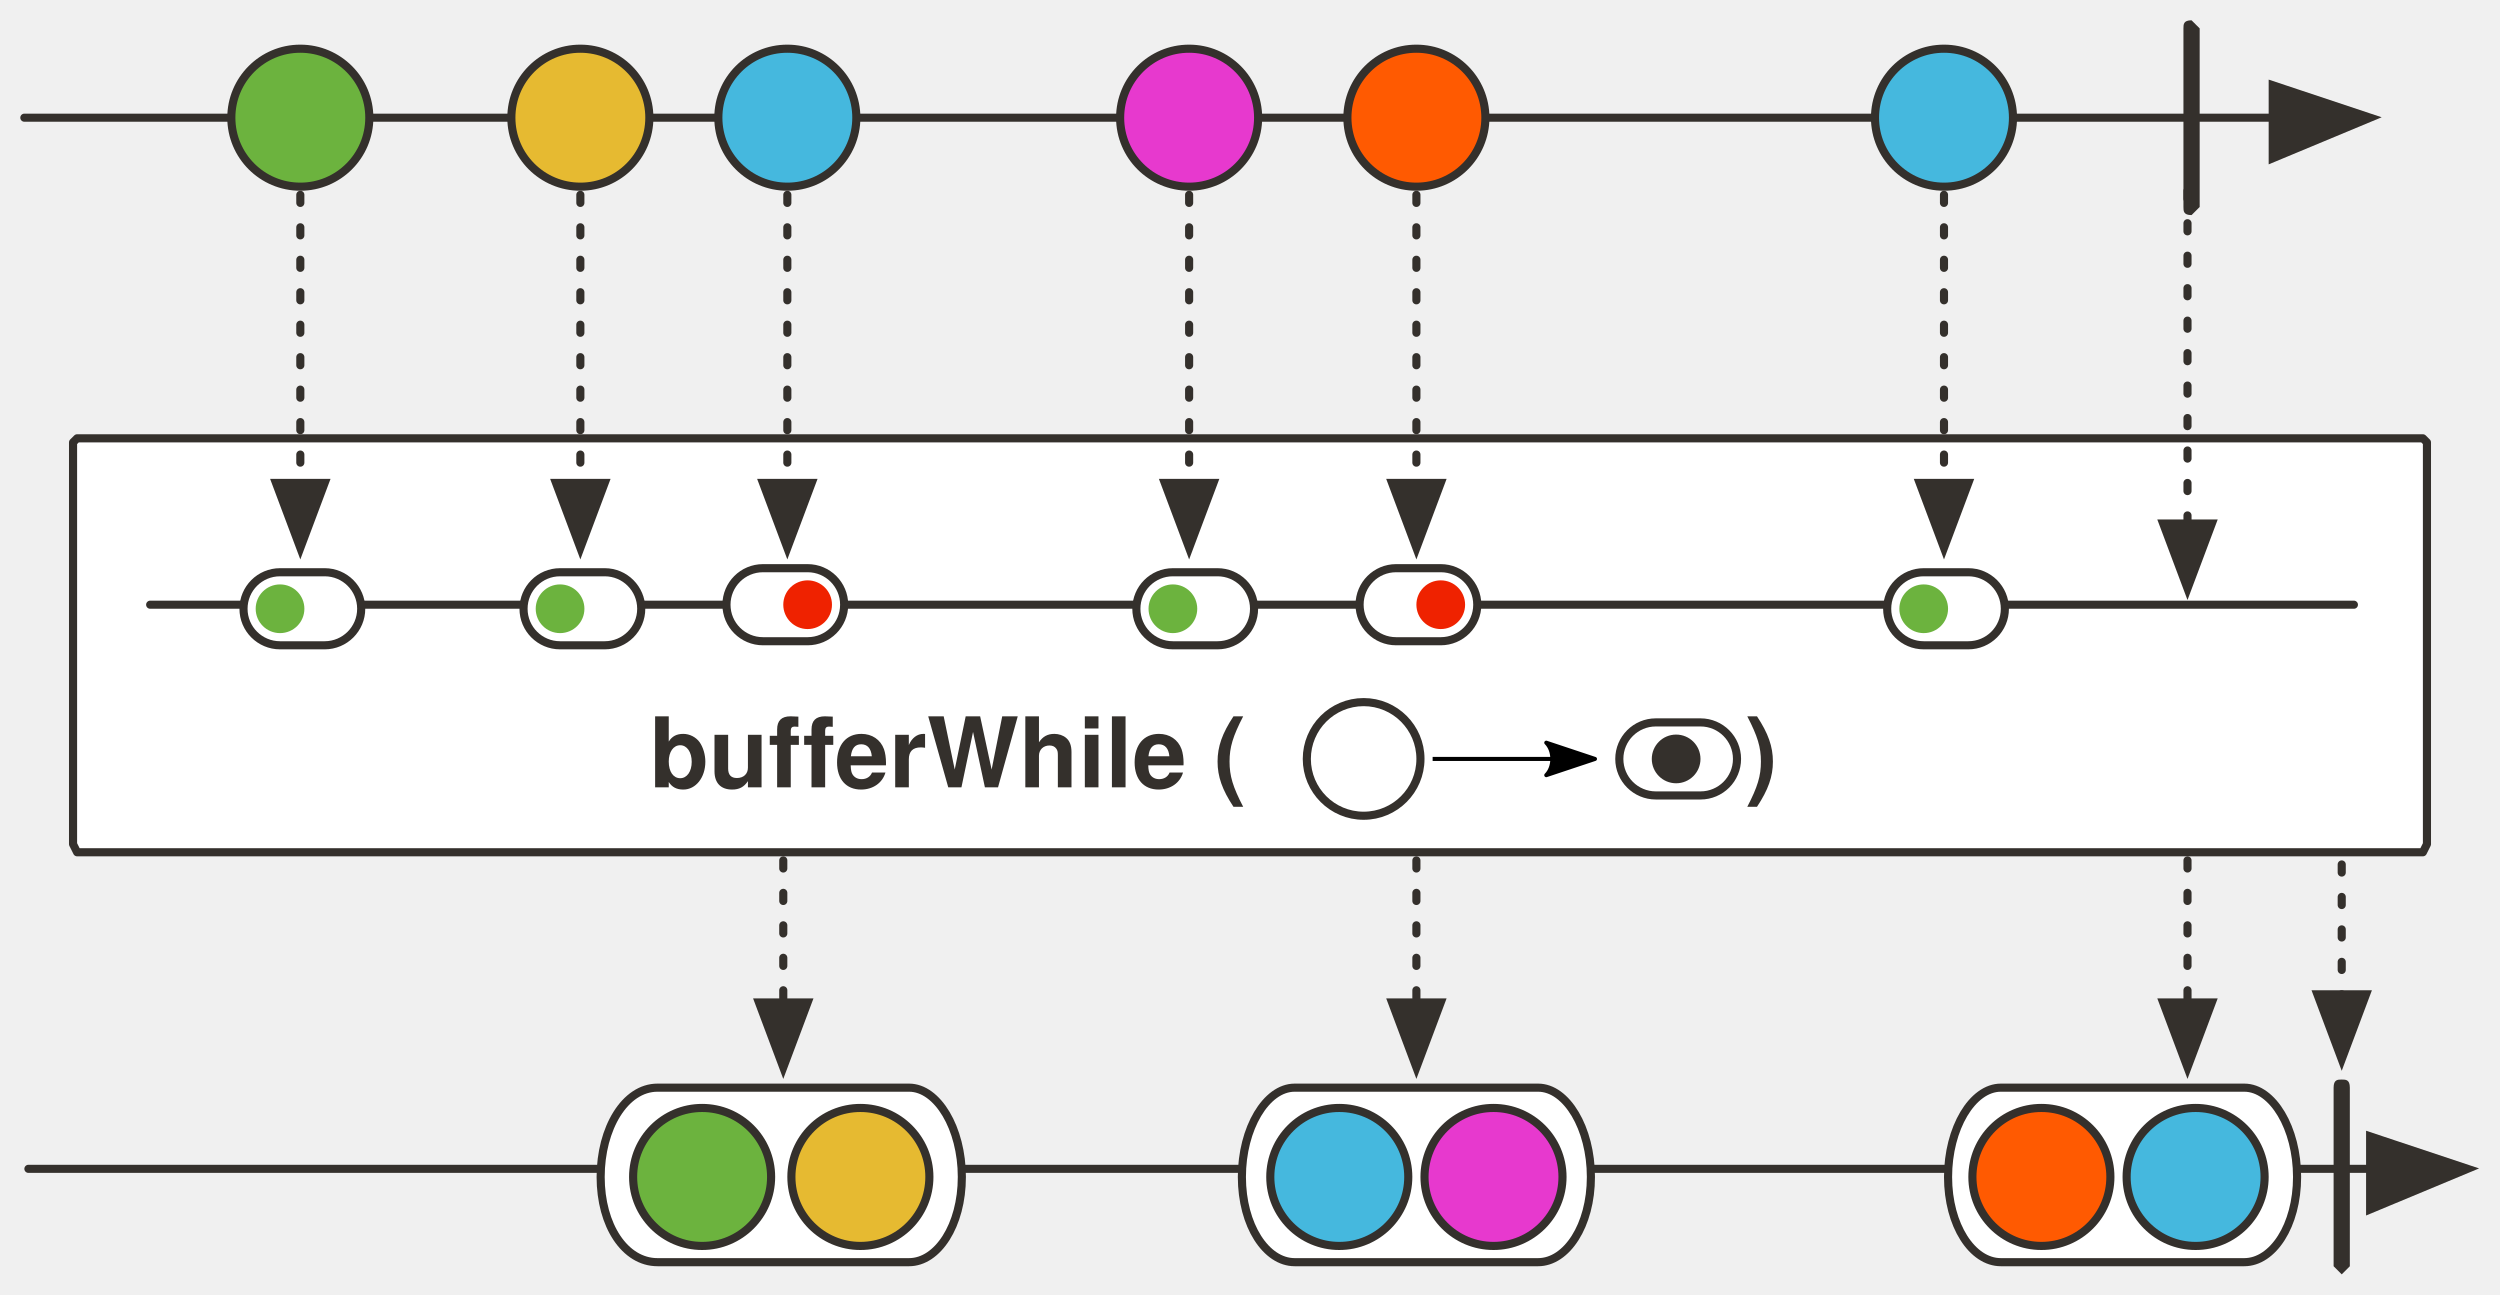
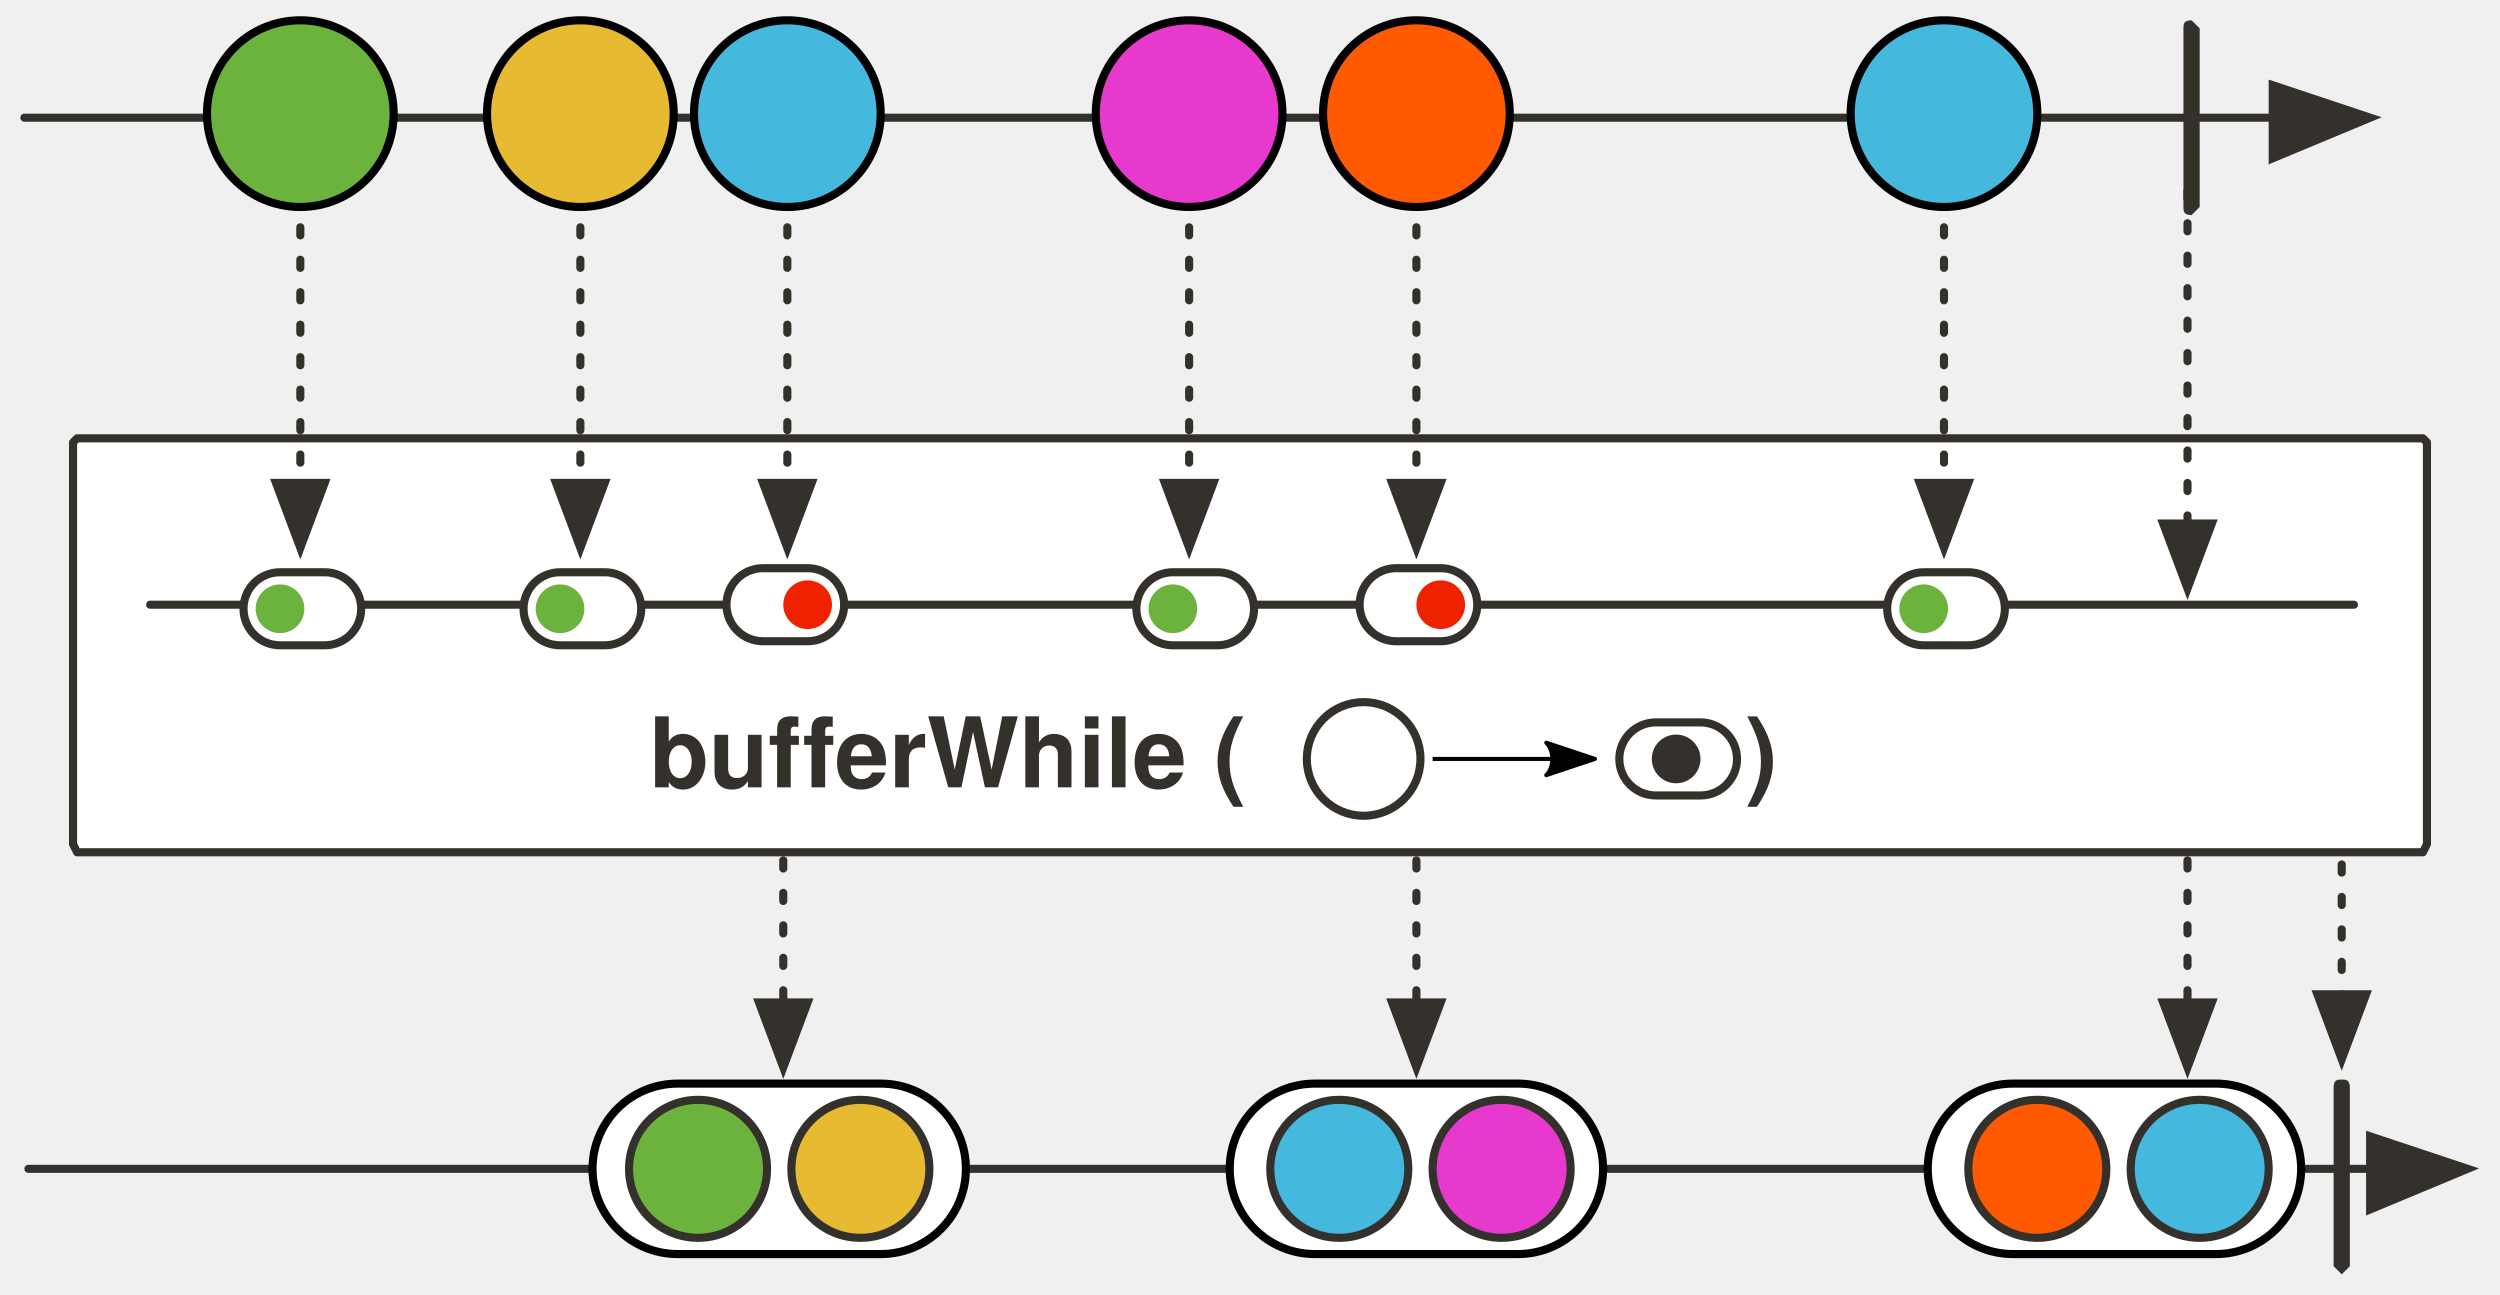
<svg xmlns="http://www.w3.org/2000/svg" version="1.1" viewBox="20 6 616 319" width="616" height="319" id="svg181">
  <defs id="defs18">
    <marker orient="auto" overflow="visible" markerUnits="strokeWidth" id="FilledArrow_Marker" stroke-miterlimit="10" viewBox="-1 -6 14 12" markerWidth="14" markerHeight="12" color="#34302c" stroke-linejoin="miter">
      <g id="g4">
        <path d="M12 0L0-4v9z" id="path2" fill="currentColor" stroke="currentColor" stroke-width="1" />
      </g>
    </marker>
    <font-face font-family="'Tahoma','Nimbus Sans L'" font-size="24" panose-1="2 11 9 2 3 0 4 2 2 3" units-per-em="1000" underline-position="-75" underline-thickness="50" slope="0" x-height="501" cap-height="682" ascent="923" descent="-235" font-weight="700" id="font-face7" stemv="0" stemh="0" accent-height="0" ideographic="0" alphabetic="0" mathematical="0" hanging="0" v-ideographic="0" v-alphabetic="0" v-mathematical="0" v-hanging="0" strikethrough-position="0" strikethrough-thickness="0" overline-position="0" overline-thickness="0">
      <font-face-src>
        <font-face-name name="Tahoma-Bold" />
      </font-face-src>
    </font-face>
    <marker orient="auto" overflow="visible" markerUnits="strokeWidth" id="FilledArrow_Marker_2" stroke-miterlimit="10" viewBox="-1 -5 11 10" markerWidth="11" markerHeight="10" color="#34302c" stroke-linejoin="miter">
      <g id="g11">
        <path d="M8 0L0-3v6z" id="path9" fill="currentColor" stroke="currentColor" stroke-width="1" />
      </g>
    </marker>
    <font-face font-family="'Tahoma','Nimbus Sans L'" font-size="16" panose-1="2 11 5 2 2 1 4 2 2 3" units-per-em="1000" underline-position="-75" underline-thickness="50" slope="0" x-height="450" cap-height="687" ascent="918" descent="-230" font-weight="400" id="font-face14" stemv="0" stemh="0" accent-height="0" ideographic="0" alphabetic="0" mathematical="0" hanging="0" v-ideographic="0" v-alphabetic="0" v-mathematical="0" v-hanging="0" strikethrough-position="0" strikethrough-thickness="0" overline-position="0" overline-thickness="0">
      <font-face-src>
        <font-face-name name="Tahoma" />
      </font-face-src>
    </font-face>
    <font-face font-family="'Tahoma','Nimbus Sans L'" font-size="12" panose-1="2 11 9 2 3 0 4 2 2 3" units-per-em="1000" underline-position="-75" underline-thickness="50" slope="0" x-height="501" cap-height="682" ascent="923" descent="-235" font-weight="700" id="font-face16" stemv="0" stemh="0" accent-height="0" ideographic="0" alphabetic="0" mathematical="0" hanging="0" v-ideographic="0" v-alphabetic="0" v-mathematical="0" v-hanging="0" strikethrough-position="0" strikethrough-thickness="0" overline-position="0" overline-thickness="0">
      <font-face-src>
        <font-face-name name="Tahoma-Bold" />
      </font-face-src>
    </font-face>
    <marker orient="auto" overflow="visible" markerUnits="strokeWidth" id="FilledArrow_Marker_3-3" stroke-miterlimit="10" viewBox="-1 -5 11 10" markerWidth="11" markerHeight="10" color="#45b8de" stroke-linejoin="miter">
      <g id="g16-6">
        <path d="M8 0L0-3v6z" id="path14-7" fill="currentColor" stroke="currentColor" stroke-width="1" />
      </g>
    </marker>
    <marker orient="auto" overflow="visible" markerUnits="strokeWidth" id="FilledArrow_Marker-5-3" stroke-miterlimit="10" viewBox="-1 -6 14 12" markerWidth="14" markerHeight="12" color="#34302c" stroke-linejoin="miter">
      <g id="g4-3-6">
        <path d="M12 0L0-4v9z" id="path2-5-7" fill="currentColor" stroke="currentColor" stroke-width="1" />
      </g>
    </marker>
    <marker orient="auto" overflow="visible" markerUnits="strokeWidth" id="FilledArrow_Marker-5-3-3" stroke-miterlimit="10" viewBox="-1 -6 14 12" markerWidth="14" markerHeight="12" color="#34302c" stroke-linejoin="miter">
      <g id="g4-3-6-6">
        <path d="M12 0L0-4v9z" id="path2-5-7-7" fill="currentColor" stroke="currentColor" stroke-width="1" />
      </g>
    </marker>
    <marker orient="auto" overflow="visible" markerUnits="strokeWidth" id="FilledArrow_Marker-5-3-3-1" stroke-miterlimit="10" viewBox="-1 -6 14 12" markerWidth="14" markerHeight="12" color="#34302c" stroke-linejoin="miter">
      <g id="g4-3-6-6-2">
        <path d="M12 0L0-4v9z" id="path2-5-7-7-7" fill="currentColor" stroke="currentColor" stroke-width="1" />
      </g>
    </marker>
    <marker orient="auto" overflow="visible" markerUnits="strokeWidth" id="FilledArrow_Marker_2-3" stroke-miterlimit="10" viewBox="-1 -5 11 10" markerWidth="11" markerHeight="10" color="#34302c" stroke-linejoin="miter">
      <g id="g11-6">
        <path d="M8 0L0-3v6z" id="path9-7" fill="currentColor" stroke="currentColor" stroke-width="1" />
      </g>
    </marker>
    <marker orient="auto" overflow="visible" markerUnits="strokeWidth" id="marker1056" stroke-miterlimit="10" viewBox="-1 -5 11 10" markerWidth="11" markerHeight="10" color="#34302c" stroke-linejoin="miter">
      <g id="g1054">
        <path d="M8 0L0-3v6z" id="path1052" fill="currentColor" stroke="currentColor" stroke-width="1" />
      </g>
    </marker>
    <marker orient="auto" overflow="visible" markerUnits="strokeWidth" id="marker1062" stroke-miterlimit="10" viewBox="-1 -5 11 10" markerWidth="11" markerHeight="10" color="#34302c" stroke-linejoin="miter">
      <g id="g1060">
        <path d="M8 0L0-3v6z" id="path1058" fill="currentColor" stroke="currentColor" stroke-width="1" />
      </g>
    </marker>
    <marker orient="auto" overflow="visible" markerUnits="strokeWidth" id="marker1068" stroke-miterlimit="10" viewBox="-1 -5 11 10" markerWidth="11" markerHeight="10" color="#34302c" stroke-linejoin="miter">
      <g id="g1066">
        <path d="M8 0L0-3v6z" id="path1064" fill="currentColor" stroke="currentColor" stroke-width="1" />
      </g>
    </marker>
    <marker orient="auto" overflow="visible" markerUnits="strokeWidth" id="FilledArrow_Marker-5" stroke-miterlimit="10" viewBox="-1 -6 14 12" markerWidth="14" markerHeight="12" color="#34302c" stroke-linejoin="miter">
      <g id="g4-3">
        <path d="M12 0L0-4v9z" id="path2-5" fill="currentColor" stroke="currentColor" stroke-width="1" />
      </g>
    </marker>
    <marker orient="auto" overflow="visible" markerUnits="strokeWidth" id="FilledArrow_Marker_2-2" stroke-miterlimit="10" viewBox="-1 -5 11 10" markerWidth="11" markerHeight="10" color="#34302c" stroke-linejoin="miter">
      <g id="g11-3">
        <path d="M8 0L0-3v6z" id="path9-75" fill="currentColor" stroke="currentColor" stroke-width="1" />
      </g>
    </marker>
    <marker orient="auto" overflow="visible" markerUnits="strokeWidth" id="marker1056-9" stroke-miterlimit="10" viewBox="-1 -5 11 10" markerWidth="11" markerHeight="10" color="#34302c" stroke-linejoin="miter">
      <g id="g1054-2">
        <path d="M8 0L0-3v6z" id="path1052-2" fill="currentColor" stroke="currentColor" stroke-width="1" />
      </g>
    </marker>
    <marker orient="auto" overflow="visible" markerUnits="strokeWidth" id="marker1062-8" stroke-miterlimit="10" viewBox="-1 -5 11 10" markerWidth="11" markerHeight="10" color="#34302c" stroke-linejoin="miter">
      <g id="g1060-9">
        <path d="M8 0L0-3v6z" id="path1058-7" fill="currentColor" stroke="currentColor" stroke-width="1" />
      </g>
    </marker>
    <marker orient="auto" overflow="visible" markerUnits="strokeWidth" id="marker1068-3" stroke-miterlimit="10" viewBox="-1 -5 11 10" markerWidth="11" markerHeight="10" color="#34302c" stroke-linejoin="miter">
      <g id="g1066-6">
        <path d="M8 0L0-3v6z" id="path1064-1" fill="currentColor" stroke="currentColor" stroke-width="1" />
      </g>
    </marker>
    <marker orient="auto" overflow="visible" markerUnits="strokeWidth" id="FilledArrow_Marker-2" stroke-miterlimit="10" viewBox="-1 -6 14 12" markerWidth="14" markerHeight="12" color="#34302c" stroke-linejoin="miter">
      <g id="g4-9">
        <path d="M12 0L0-4v9z" id="path2-3" fill="currentColor" stroke="currentColor" stroke-width="1" />
      </g>
    </marker>
    <marker orient="auto" refY="0" refX="0" id="Arrow2Lend-6" overflow="visible">
      <path id="path5247-9" d="M-11-4L1 0l-12 4c2-2 2-6 0-8z" fill="#000" fill-opacity="1" fill-rule="evenodd" stroke="#000" stroke-width="1" stroke-linejoin="round" stroke-opacity="1" />
    </marker>
  </defs>
  <path d="M39 114h578l1 1v99l-1 2H39l-1-2v-99z" id="path31" fill="#fff" fill-opacity="1" stroke="#34302c" stroke-width="2" stroke-linecap="round" stroke-linejoin="round" stroke-dasharray="none" stroke-opacity="1" />
  <path id="line64" d="M26 35h554" fill="none" fill-opacity="1" stroke="#34302c" stroke-width="2" stroke-linecap="round" stroke-linejoin="round" stroke-dasharray="none" stroke-opacity="1" marker-end="url(#FilledArrow_Marker)" />
-   <circle id="ellipse67" cy="35" cx="94" r="17" fill="#6cb33e" fill-opacity="1" stroke="none" stroke-dasharray="none" stroke-opacity="1" />
-   <circle id="ellipse69" cy="35" cx="94" r="17" fill="none" fill-opacity="1" stroke="#34302c" stroke-width="2" stroke-linecap="round" stroke-linejoin="round" stroke-dasharray="none" stroke-opacity="1" />
-   <circle id="ellipse72" cy="35" cx="163" r="17" fill="#e6ba31" fill-opacity="1" stroke="none" stroke-dasharray="none" stroke-opacity="1" />
-   <circle id="ellipse74" cy="35" cx="163" r="17" fill="none" fill-opacity="1" stroke="#34302c" stroke-width="2" stroke-linecap="round" stroke-linejoin="round" stroke-dasharray="none" stroke-opacity="1" />
-   <circle id="ellipse77" cy="35" cx="214" r="17" fill="#45b8de" fill-opacity="1" stroke="none" stroke-dasharray="none" stroke-opacity="1" />
-   <circle id="ellipse79" cy="35" cx="214" r="17" fill="none" fill-opacity="1" stroke="#34302c" stroke-width="2" stroke-linecap="round" stroke-linejoin="round" stroke-dasharray="none" stroke-opacity="1" />
  <path id="path82" d="M560 11l2 2v44l-2 2c-2 0-2-1-2-2V13c0-1 0-2 2-2z" fill="#34302c" fill-opacity="1" stroke="none" stroke-dasharray="none" stroke-opacity="1" />
-   <circle id="ellipse85" cy="35" cx="313" r="17" fill="#e739ce" fill-opacity="1" stroke="none" stroke-dasharray="none" stroke-opacity="1" />
-   <circle id="ellipse87" cy="35" cx="313" r="17" fill="none" fill-opacity="1" stroke="#34302c" stroke-width="2" stroke-linecap="round" stroke-linejoin="round" stroke-dasharray="none" stroke-opacity="1" />
  <path id="line99" d="M313 54v71" fill="none" fill-opacity="1" stroke="#34302c" stroke-width="2" stroke-linecap="round" stroke-linejoin="round" stroke-dasharray="2,6" stroke-opacity="1" marker-end="url(#FilledArrow_Marker_2)" />
-   <circle id="ellipse106" cy="35" cx="369" r="17" fill="#ff5a01" fill-opacity="1" stroke="none" stroke-dasharray="none" stroke-opacity="1" />
-   <circle id="ellipse108" cy="35" cx="369" r="17" fill="none" fill-opacity="1" stroke="#34302c" stroke-width="2" stroke-linecap="round" stroke-linejoin="round" stroke-dasharray="none" stroke-opacity="1" />
  <path id="line111" d="M369 54v71" fill="none" fill-opacity="1" stroke="#34302c" stroke-width="2" stroke-linecap="round" stroke-linejoin="round" stroke-dasharray="2,6" stroke-opacity="1" marker-end="url(#FilledArrow_Marker_2)" />
-   <circle cx="499" cy="35" id="ellipse979" r="17" fill="#45b8de" fill-opacity="1" stroke="none" stroke-dasharray="none" stroke-opacity="1" />
-   <circle cx="499" cy="35" id="ellipse981" r="17" fill="none" fill-opacity="1" stroke="#34302c" stroke-width="2" stroke-linecap="round" stroke-linejoin="round" stroke-dasharray="none" stroke-opacity="1" />
  <path id="line983" d="M499 54v71" fill="none" fill-opacity="1" stroke="#34302c" stroke-width="2" stroke-linecap="round" stroke-linejoin="round" stroke-dasharray="2,6" stroke-opacity="1" marker-end="url(#FilledArrow_Marker_2)" />
  <path id="line999" d="M559 53v82" fill="none" fill-opacity="1" stroke="#34302c" stroke-width="2" stroke-linecap="round" stroke-linejoin="round" stroke-dasharray="2,6" stroke-opacity="1" marker-end="url(#FilledArrow_Marker_2)" />
  <path id="line1181-0-5-6" d="M57 155h543" fill="none" fill-opacity="1" stroke="#34302c" stroke-width="2" stroke-linecap="round" stroke-linejoin="round" stroke-dasharray="none" stroke-opacity="1" />
  <text id="text40" x="180" y="178" fill="#34302c" fill-opacity="1" stroke="none" stroke-dasharray="none" stroke-opacity="1">
    <tspan font-size="24" font-weight="700" x="180" y="200" id="tspan38" font-family="Tahoma,'Nimbus Sans L'" fill="#34302c">bufferWhile (</tspan>
  </text>
  <text y="178" x="450" id="text968" fill="#34302c" fill-opacity="1" stroke="none" stroke-dasharray="none" stroke-opacity="1">
    <tspan id="tspan966" y="200" x="450" font-weight="700" font-size="24" font-family="Tahoma,'Nimbus Sans L'" fill="#34302c">)</tspan>
  </text>
  <circle cx="356" cy="193" id="ellipse1195" r="14" fill="none" fill-opacity="1" stroke="#34302c" stroke-width="2" stroke-linecap="round" stroke-linejoin="round" stroke-dasharray="none" stroke-opacity="1" />
  <g transform="translate(-377 -838)" id="g1082" fill-opacity="1">
    <path id="path1078" d="M585 984a9 9 0 1 0 0 18h11a9 9 0 1 0 0-18z" fill="#fff" stroke="#34302c" stroke-width="2" stroke-linecap="round" stroke-linejoin="round" stroke-dasharray="none" stroke-opacity="1" />
    <path id="path1080" d="M596 999a6 6 0 1 0 0-12 6 6 0 0 0 0 12z" fill="#ef2200" stroke-width="1" />
  </g>
  <g id="g1077" transform="translate(-221 -838)" fill-opacity="1">
    <path d="M585 984a9 9 0 1 0 0 18h11a9 9 0 1 0 0-18z" id="path1073" fill="#fff" stroke="#34302c" stroke-width="2" stroke-linecap="round" stroke-linejoin="round" stroke-dasharray="none" stroke-opacity="1" />
    <path d="M596 999a6 6 0 1 0 0-12 6 6 0 0 0 0 12z" id="path1075" fill="#ef2200" stroke-width="1" />
  </g>
  <path d="M27 294h577" id="line46" fill="none" fill-opacity="1" stroke="#34302c" stroke-width="2" stroke-linecap="round" stroke-linejoin="round" stroke-dasharray="none" stroke-opacity="1" marker-end="url(#FilledArrow_Marker-2)" />
-   <path d="M513 274h60c7 0 13 10 13 22s-6 21-13 21h-60c-7 0-13-9-13-21s6-22 13-22z" id="path1233" fill="#fff" fill-opacity="1" stroke="#34302c" stroke-width="2" stroke-linecap="round" stroke-linejoin="round" stroke-dasharray="none" stroke-opacity="1" />
  <path id="path54" d="M597 272c1 0 2 0 2 2v44l-2 2-2-2v-44c0-2 1-2 2-2z" fill="#34302c" fill-opacity="1" stroke="none" stroke-dasharray="none" stroke-opacity="1" />
  <path id="line61" d="M597 219v32" fill="none" fill-opacity="1" stroke="#34302c" stroke-width="2" stroke-linecap="round" stroke-linejoin="round" stroke-dasharray="2,6" stroke-opacity="1" marker-end="url(#FilledArrow_Marker_2-2)" />
-   <circle id="ellipse114" cy="296" cx="523" r="17" fill="#ff5a01" fill-opacity="1" stroke="none" stroke-dasharray="none" stroke-opacity="1" />
-   <circle id="ellipse116" cy="296" cx="523" r="17" fill="none" fill-opacity="1" stroke="#34302c" stroke-width="2" stroke-linecap="round" stroke-linejoin="round" stroke-dasharray="none" stroke-opacity="1" />
-   <path id="path158" d="M182 274h62c7 0 13 10 13 22s-6 21-13 21h-62c-8 0-14-9-14-21s6-22 14-22z" fill="#fff" fill-opacity="1" stroke="#34302c" stroke-width="2" stroke-linecap="round" stroke-linejoin="round" stroke-dasharray="none" stroke-opacity="1" />
-   <circle id="ellipse161" cy="296" cx="232" r="17" fill="#e6ba31" fill-opacity="1" stroke="none" stroke-dasharray="none" stroke-opacity="1" />
-   <circle id="ellipse163" cy="296" cx="232" r="17" fill="none" fill-opacity="1" stroke="#34302c" stroke-width="2" stroke-linecap="round" stroke-linejoin="round" stroke-dasharray="none" stroke-opacity="1" />
-   <circle id="ellipse166" cy="296" cx="193" r="17" fill="#6cb33e" fill-opacity="1" stroke="none" stroke-dasharray="none" stroke-opacity="1" />
-   <circle id="ellipse168" cy="296" cx="193" r="17" fill="none" fill-opacity="1" stroke="#34302c" stroke-width="2" stroke-linecap="round" stroke-linejoin="round" stroke-dasharray="none" stroke-opacity="1" />
-   <path id="path51" d="M339 274h60c7 0 13 10 13 22s-6 21-13 21h-60c-7 0-13-9-13-21s6-22 13-22z" fill="#fff" fill-opacity="1" stroke="#34302c" stroke-width="2" stroke-linecap="round" stroke-linejoin="round" stroke-dasharray="none" stroke-opacity="1" />
-   <circle id="ellipse151" cy="296" cx="388" r="17" fill="#e739ce" fill-opacity="1" stroke="none" stroke-dasharray="none" stroke-opacity="1" />
-   <circle id="ellipse153" cy="296" cx="388" r="17" fill="#fff" fill-opacity="0" stroke="#34302c" stroke-width="2" stroke-linecap="round" stroke-linejoin="round" stroke-dasharray="none" stroke-opacity="1" />
-   <circle id="ellipse171" cy="296" cx="350" r="17" fill="#45b8de" fill-opacity="1" stroke="none" stroke-dasharray="none" stroke-opacity="1" />
-   <circle id="ellipse173" cy="296" cx="350" r="17" fill="none" fill-opacity="1" stroke="#34302c" stroke-width="2" stroke-linecap="round" stroke-linejoin="round" stroke-dasharray="none" stroke-opacity="1" />
  <path id="line987" d="M559 218v35" fill="none" fill-opacity="1" stroke="#34302c" stroke-width="2" stroke-linecap="round" stroke-linejoin="round" stroke-dasharray="2,6" stroke-opacity="1" marker-end="url(#FilledArrow_Marker_2-2)" />
-   <circle cx="561" cy="296" id="ellipse989" r="17" fill="#45b8de" fill-opacity="1" stroke="none" stroke-dasharray="none" stroke-opacity="1" />
-   <circle cx="561" cy="296" id="ellipse991" r="17" fill="none" fill-opacity="1" stroke="#34302c" stroke-width="2" stroke-linecap="round" stroke-linejoin="round" stroke-dasharray="none" stroke-opacity="1" />
  <path id="line1221" d="M369 218v35" fill="none" fill-opacity="1" stroke="#34302c" stroke-width="2" stroke-linecap="round" stroke-linejoin="round" stroke-dasharray="2,6" stroke-opacity="1" marker-end="url(#FilledArrow_Marker_2-2)" />
  <path id="line1223" d="M213 218v35" fill="none" fill-opacity="1" stroke="#34302c" stroke-width="2" stroke-linecap="round" stroke-linejoin="round" stroke-dasharray="2,6" stroke-opacity="1" marker-end="url(#FilledArrow_Marker_2-2)" />
  <path id="line1225" d="M214 54v71" fill="none" fill-opacity="1" stroke="#34302c" stroke-width="2" stroke-linecap="round" stroke-linejoin="round" stroke-dasharray="2,6" stroke-opacity="1" marker-end="url(#FilledArrow_Marker_2)" />
  <path id="line1227" d="M163 54v71" fill="none" fill-opacity="1" stroke="#34302c" stroke-width="2" stroke-linecap="round" stroke-linejoin="round" stroke-dasharray="2,6" stroke-opacity="1" marker-end="url(#FilledArrow_Marker_2)" />
  <path id="line1229" d="M94 54v71" fill="none" fill-opacity="1" stroke="#34302c" stroke-width="2" stroke-linecap="round" stroke-linejoin="round" stroke-dasharray="2,6" stroke-opacity="1" marker-end="url(#FilledArrow_Marker_2)" />
  <path d="M373 193h39" id="path94917" fill="none" fill-rule="evenodd" stroke="#000" stroke-width="1" stroke-linecap="butt" stroke-linejoin="miter" marker-end="url(#Arrow2Lend-6)" />
  <g transform="translate(-66 -15)" id="g2151-5-9-8" fill-opacity="1">
    <path id="path2145-7-2-0" d="M166 162a9 9 0 1 1 0 18h-11a9 9 0 1 1 0-18z" fill="#fff" stroke="#34302c" stroke-width="2" stroke-linecap="round" stroke-linejoin="round" stroke-dasharray="none" stroke-opacity="1" />
    <path id="path2147-1-1-5" d="M155 177a6 6 0 1 1 0-12 6 6 0 0 1 0 12z" fill="#6cb33e" stroke-width="1" />
  </g>
  <g transform="translate(-15 -16)" id="g2204" fill-opacity="1">
    <path d="M443 200a9 9 0 1 0 0 18h11a9 9 0 1 0 0-18z" id="path2194" fill="#fff" stroke="#34302c" stroke-width="2" stroke-linecap="round" stroke-linejoin="round" stroke-dasharray="none" stroke-opacity="1" />
    <path d="M448 215a6 6 0 1 0 0-12 6 6 0 0 0 0 12z" id="path2196" fill="#34302c" stroke-width="1" />
  </g>
  <g id="g78280" transform="translate(3 -15)" fill-opacity="1">
    <path d="M166 162a9 9 0 1 1 0 18h-11a9 9 0 1 1 0-18z" id="path78276" fill="#fff" stroke="#34302c" stroke-width="2" stroke-linecap="round" stroke-linejoin="round" stroke-dasharray="none" stroke-opacity="1" />
    <path d="M155 177a6 6 0 1 1 0-12 6 6 0 0 1 0 12z" id="path78278" fill="#6cb33e" stroke-width="1" />
  </g>
  <g transform="translate(154 -15)" id="g78286" fill-opacity="1">
    <path id="path78282" d="M166 162a9 9 0 1 1 0 18h-11a9 9 0 1 1 0-18z" fill="#fff" stroke="#34302c" stroke-width="2" stroke-linecap="round" stroke-linejoin="round" stroke-dasharray="none" stroke-opacity="1" />
    <path id="path78284" d="M155 177a6 6 0 1 1 0-12 6 6 0 0 1 0 12z" fill="#6cb33e" stroke-width="1" />
  </g>
  <g id="g78292" transform="translate(339 -15)" fill-opacity="1">
    <path d="M166 162a9 9 0 1 1 0 18h-11a9 9 0 1 1 0-18z" id="path78288" fill="#fff" stroke="#34302c" stroke-width="2" stroke-linecap="round" stroke-linejoin="round" stroke-dasharray="none" stroke-opacity="1" />
    <path d="M155 177a6 6 0 1 1 0-12 6 6 0 0 1 0 12z" id="path78290" fill="#6cb33e" stroke-width="1" />
  </g>
+   <circle r="23" id="ellipse37" cy="34" cx="94" fill="#6cb33e" fill-opacity="1" stroke="#000" stroke-width="2" stroke-linecap="round" stroke-linejoin="round" stroke-dasharray="none" stroke-opacity="1" />
+   <circle r="23" id="ellipse42" cy="34" cx="163" fill="#e6ba31" fill-opacity="1" stroke="#000" stroke-width="2" stroke-linecap="round" stroke-linejoin="round" stroke-dasharray="none" stroke-opacity="1" />
+   <circle r="23" id="ellipse47" cy="34" cx="214" fill="#45b8de" fill-opacity="1" stroke="#000" stroke-width="2" stroke-linecap="round" stroke-linejoin="round" stroke-dasharray="none" stroke-opacity="1" />
+   <circle r="23" cx="369" cy="34" id="ellipse1151" fill="#ff5a01" fill-opacity="1" stroke="#000" stroke-width="2" stroke-linecap="round" stroke-linejoin="round" stroke-dasharray="none" stroke-opacity="1" />
+   <circle r="23" cx="313" cy="34" id="ellipse1155" fill="#e739ce" fill-opacity="1" stroke="#000" stroke-width="2" stroke-linecap="round" stroke-linejoin="round" stroke-dasharray="none" stroke-opacity="1" />
+   <circle cx="499" cy="34" id="circle27909" r="23" fill="#45b8de" fill-opacity="1" stroke="#000" stroke-width="2" stroke-linecap="round" stroke-linejoin="round" stroke-dasharray="none" stroke-opacity="1" />
+   <rect ry="21" y="273" x="166" height="42" width="92" id="rect27295" opacity="1" fill="#fff" fill-opacity="1" stroke="#000" stroke-width="2" stroke-linecap="round" stroke-linejoin="miter" stroke-miterlimit="4" stroke-dasharray="none" stroke-dashoffset="0" stroke-opacity="1" />
+   <circle r="17" cx="192" cy="294" id="circle27297" fill="#6cb33e" fill-opacity="1" stroke="#34302c" stroke-width="2" stroke-linecap="round" stroke-linejoin="round" stroke-dasharray="none" stroke-opacity="1" />
+   <circle id="circle27299" cy="294" cx="232" r="17" fill="#e6ba31" fill-opacity="1" stroke="#34302c" stroke-width="2" stroke-linecap="round" stroke-linejoin="round" stroke-dasharray="none" stroke-opacity="1" />
+   <rect ry="21" y="273" x="323" height="42" width="92" id="rect27295-6" opacity="1" fill="#fff" fill-opacity="1" stroke="#000" stroke-width="2" stroke-linecap="round" stroke-linejoin="miter" stroke-miterlimit="4" stroke-dasharray="none" stroke-dashoffset="0" stroke-opacity="1" />
+   <circle r="17" cx="350" cy="294" id="circle27297-9" fill="#45b8de" fill-opacity="1" stroke="#34302c" stroke-width="2" stroke-linecap="round" stroke-linejoin="round" stroke-dasharray="none" stroke-opacity="1" />
+   <circle id="circle27299-8" cy="294" cx="390" r="17" fill="#e739ce" fill-opacity="1" stroke="#34302c" stroke-width="2" stroke-linecap="round" stroke-linejoin="round" stroke-dasharray="none" stroke-opacity="1" />
+   <rect ry="21" y="273" x="495" height="42" width="92" id="rect27295-2" opacity="1" fill="#fff" fill-opacity="1" stroke="#000" stroke-width="2" stroke-linecap="round" stroke-linejoin="miter" stroke-miterlimit="4" stroke-dasharray="none" stroke-dashoffset="0" stroke-opacity="1" />
+   <circle r="17" cx="522" cy="294" id="circle27297-7" fill="#ff5a01" fill-opacity="1" stroke="#34302c" stroke-width="2" stroke-linecap="round" stroke-linejoin="round" stroke-dasharray="none" stroke-opacity="1" />
+   <circle id="circle27299-9" cy="294" cx="562" r="17" fill="#45b8de" fill-opacity="1" stroke="#34302c" stroke-width="2" stroke-linecap="round" stroke-linejoin="round" stroke-dasharray="none" stroke-opacity="1" />
</svg>
